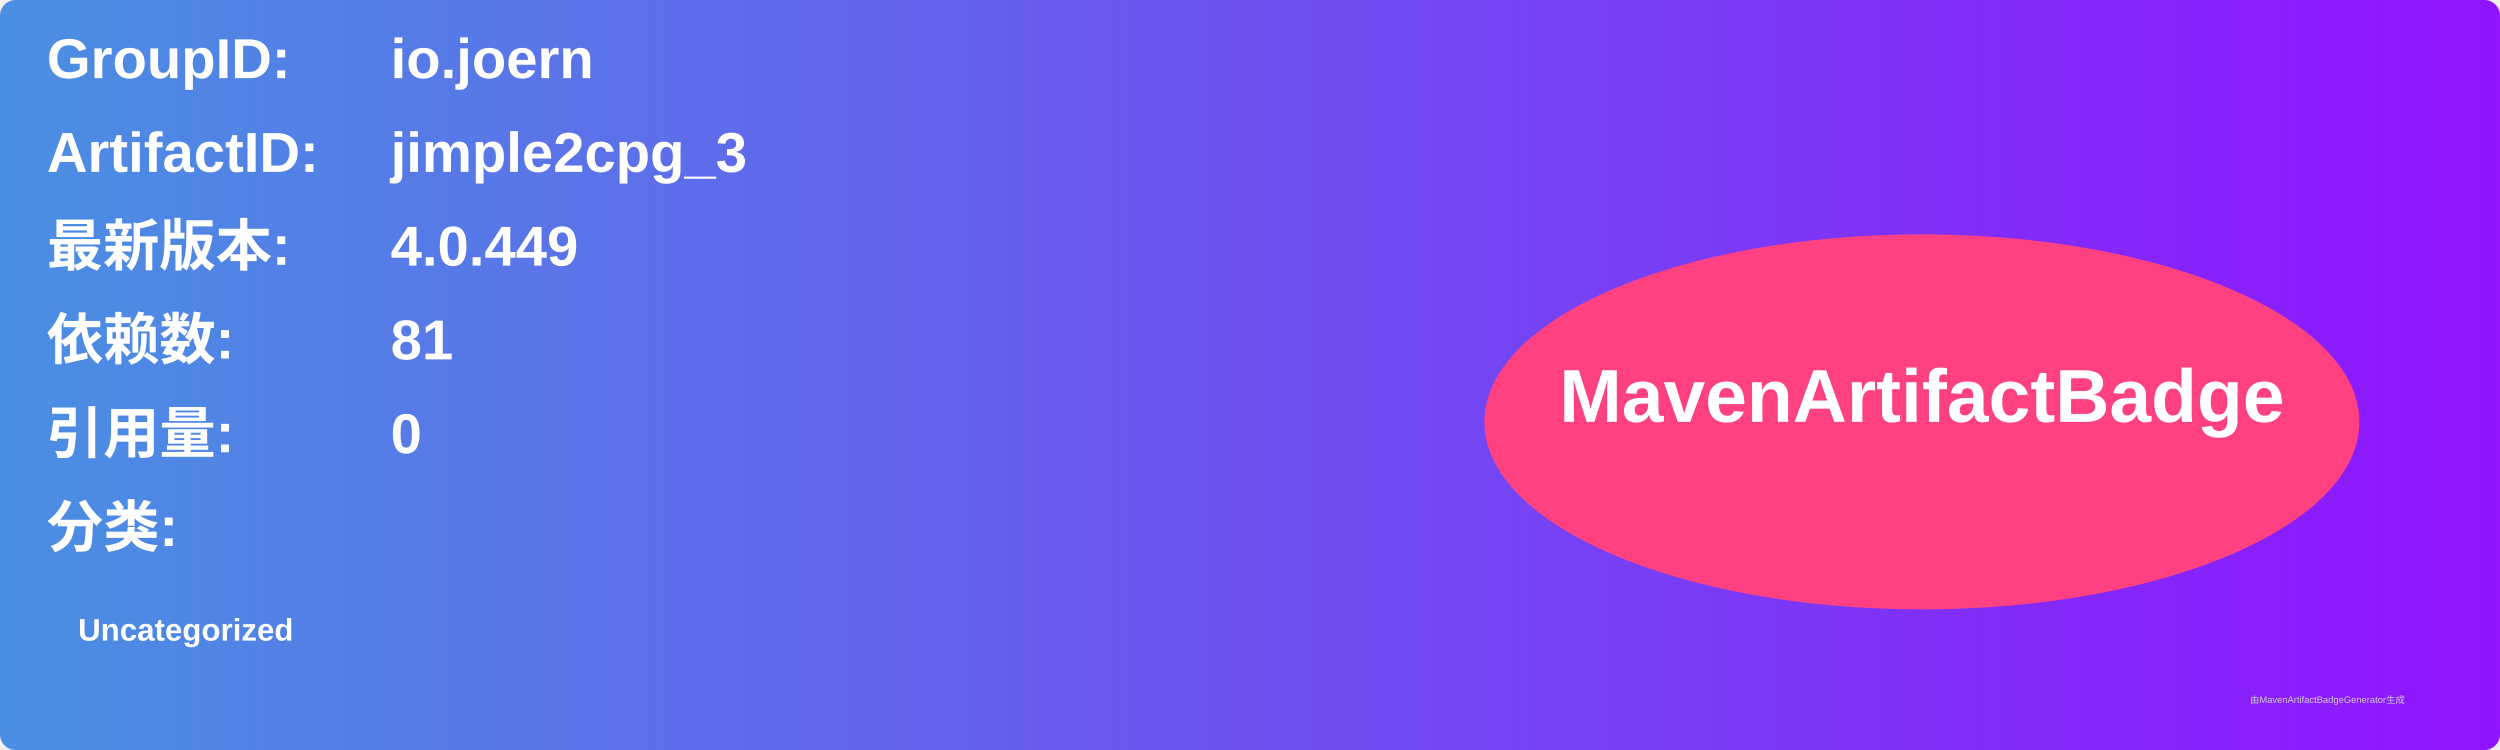
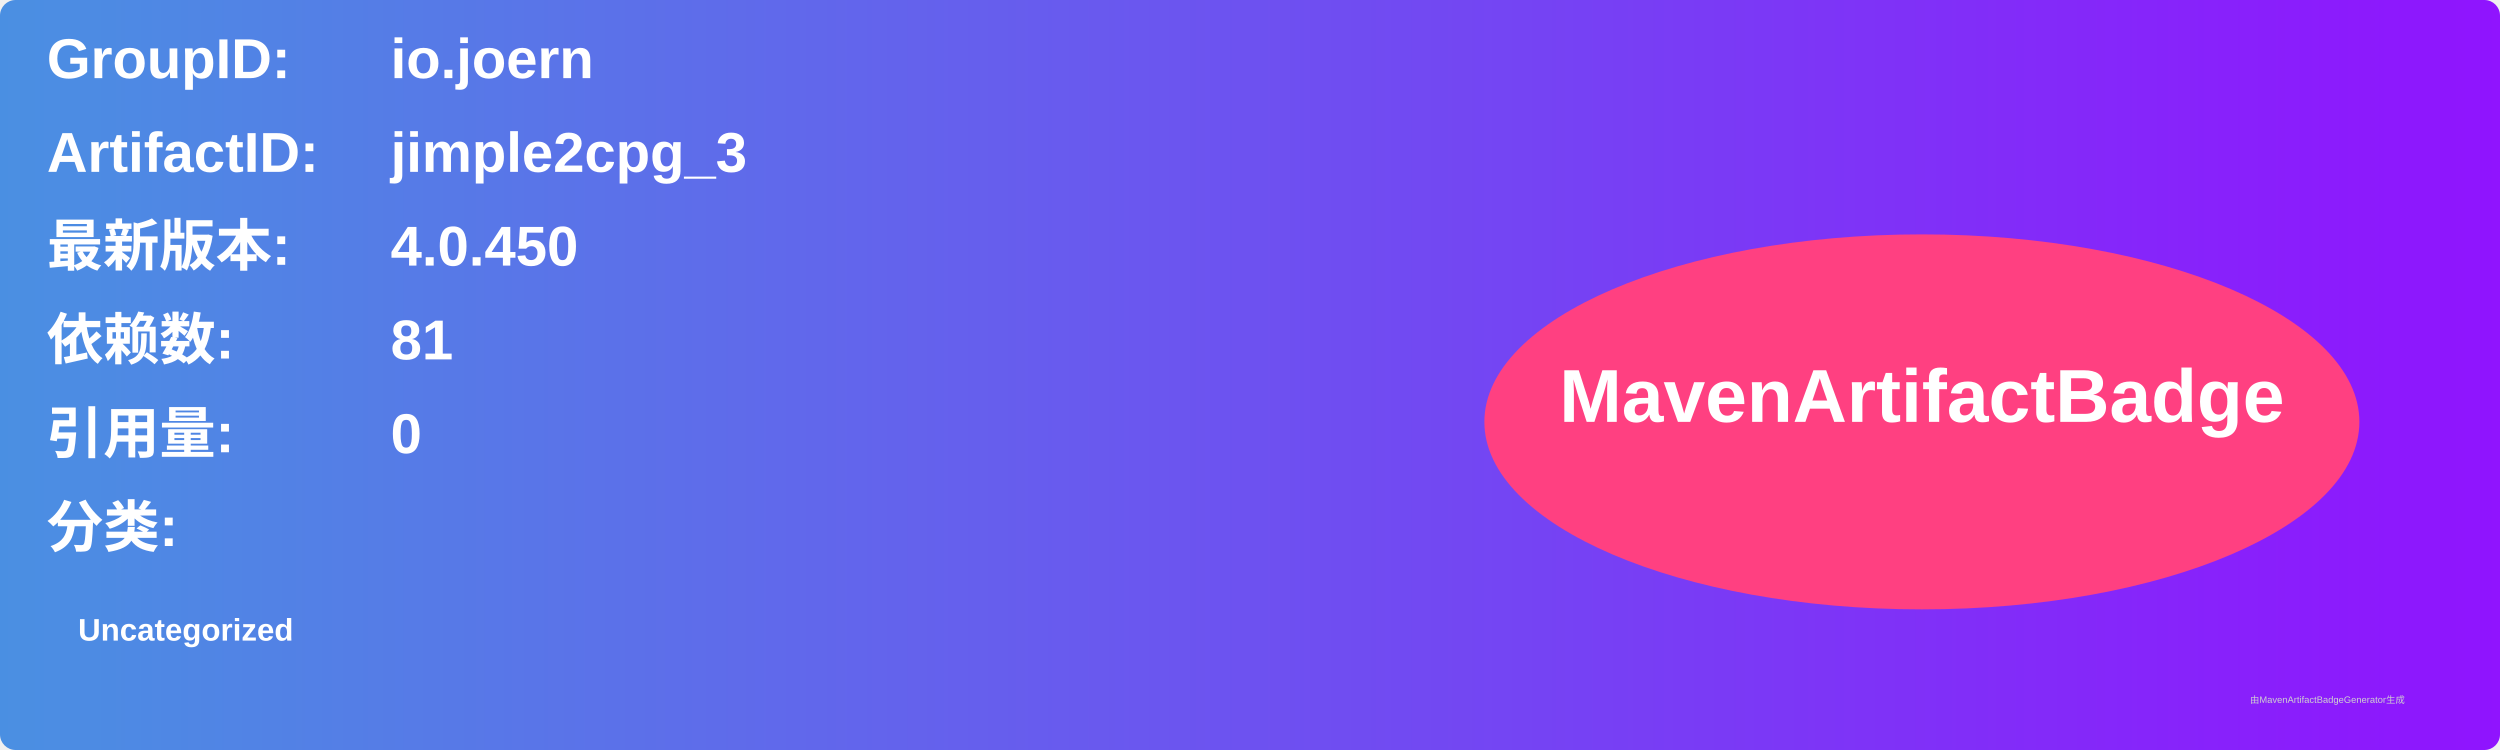
<svg xmlns="http://www.w3.org/2000/svg" width="800" height="240" viewBox="0 0 800 240">
  <linearGradient id="grad" x1="0%" y1="0%" x2="100%" y2="0%">
    <stop offset="0%" stop-color="#4a90e2" />
    <stop offset="100%" stop-color="#9013fe" />
  </linearGradient>
  <rect width="100%" height="100%" rx="5" ry="5" fill="url(#grad)" />
  <g transform="translate(15, 15)">
    <text x="0" y="10" font-family="Arial" font-size="18" fill="white" font-weight="bold" width="260">GroupID:</text>
    <text x="110" y="10" font-family="Arial" font-size="18" fill="white" font-weight="bold" width="460">io.joern</text>
    <text x="0" y="40" font-family="Arial" font-size="18" fill="white" font-weight="bold" width="260">ArtifactID:</text>
    <text x="110" y="40" font-family="Arial" font-size="18" fill="white" font-weight="bold" width="460">jimple2cpg_3</text>
    <text x="0" y="70" font-family="Arial" font-size="18" fill="white" font-weight="bold">最新版本:</text>
    <text x="110" y="70" font-family="Arial" font-size="18" fill="white" font-weight="bold">
-       <tspan font-weight="bold">4.0.449</tspan>
+       <tspan font-weight="bold">4.0.450</tspan>
    </text>
    <text x="0" y="100" font-family="Arial" font-size="18" fill="white" font-weight="bold">依赖数: </text>
    <text x="110" y="100" font-family="Arial" font-size="18" fill="white">
      <tspan font-weight="bold">81</tspan>
    </text>
    <text x="0" y="130" font-family="Arial" font-size="18" fill="white" font-weight="bold">引用量: </text>
    <text x="110" y="130" font-family="Arial" font-size="18" fill="white">
      <tspan font-weight="bold">0</tspan>
    </text>
    <text x="0" y="160" font-family="Arial" font-size="18" fill="white" font-weight="bold">分类:</text>
    <text x="10" y="190" font-family="Arial" font-size="10" fill="white">
      <tspan font-weight="bold">Uncategorized</tspan>
    </text>
    <ellipse cx="600" cy="120" rx="140" ry="60" fill="#ff4081" />
    <text x="600" y="120" text-anchor="middle" font-family="Arial" font-size="24" fill="white" font-weight="bold">MavenArtifactBadge</text>
  </g>
  <text x="720" y="225" font-family="Arial" font-size="3" fill="#d0d0d0">由MavenArtifactBadgeGenerator生成</text>
</svg>
